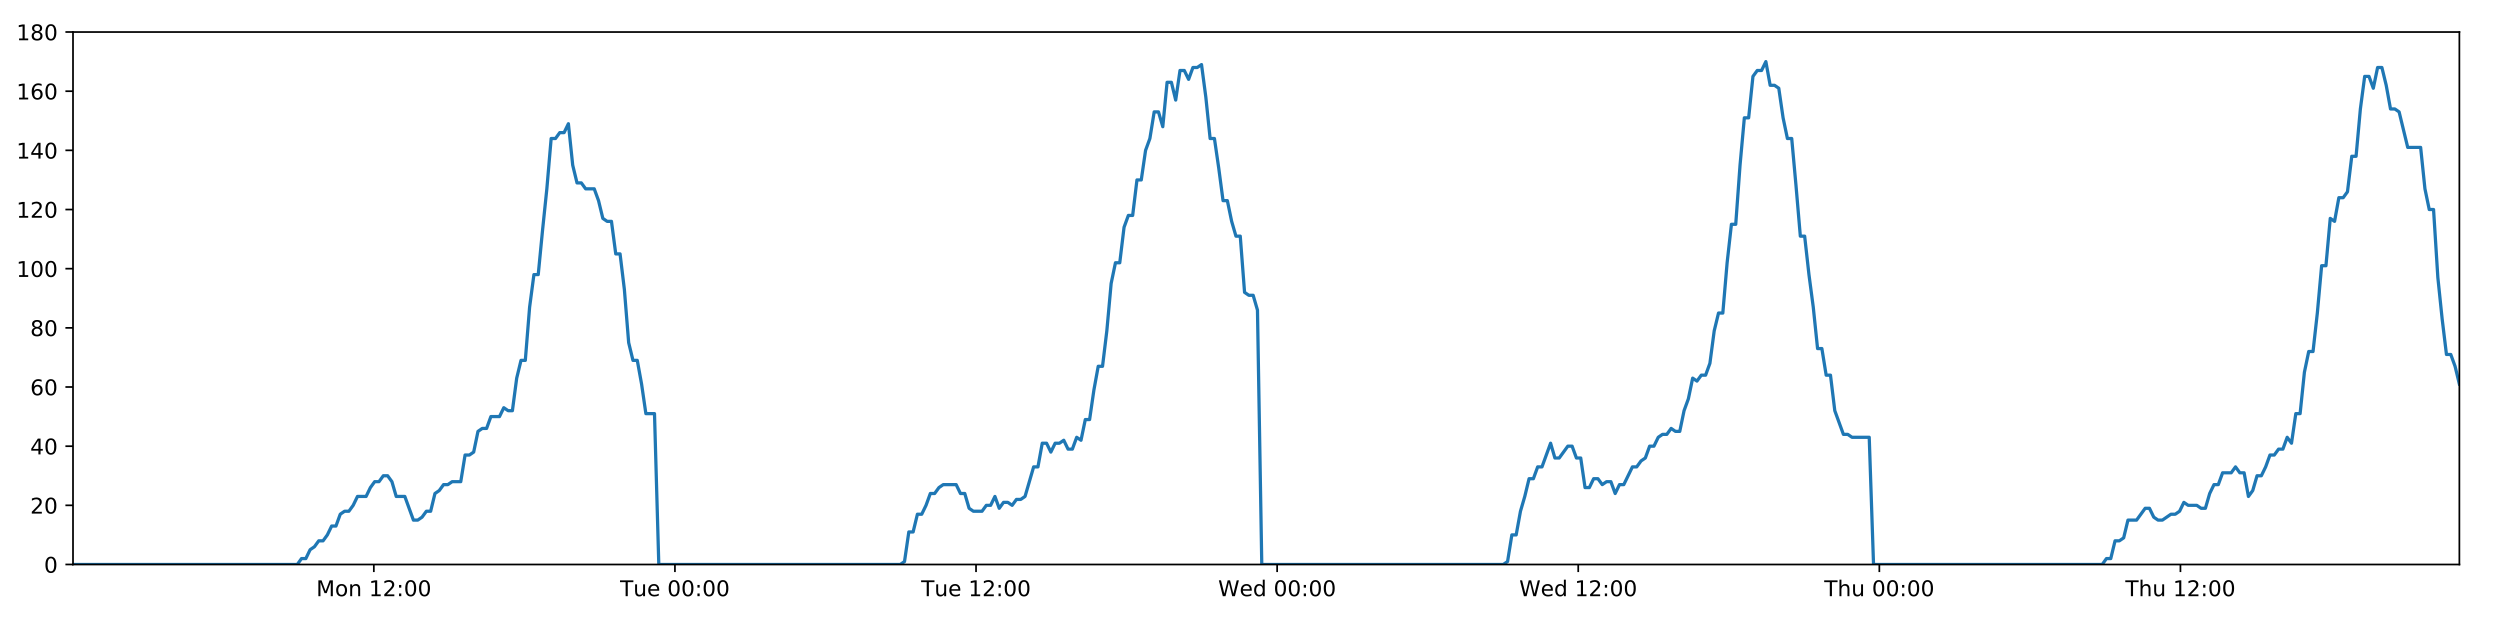
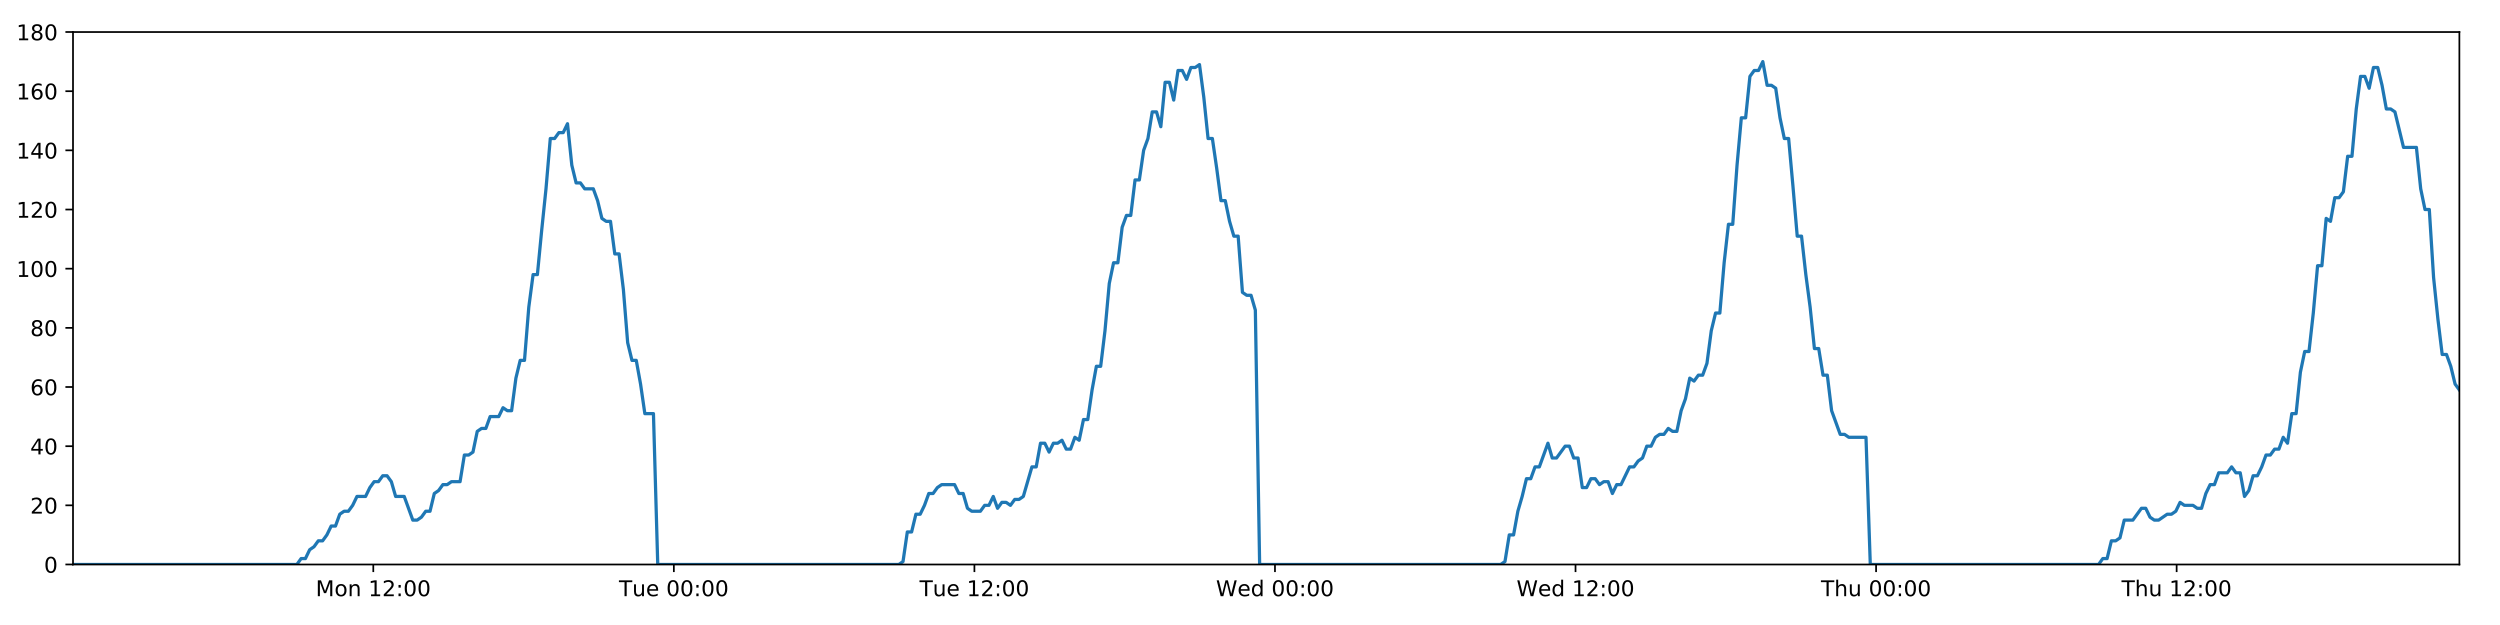
<svg xmlns="http://www.w3.org/2000/svg" xmlns:xlink="http://www.w3.org/1999/xlink" height="288pt" version="1.1" viewBox="0 0 1152 288" width="1152pt">
  <defs>
    <style type="text/css">
*{stroke-linecap:butt;stroke-linejoin:round;}
  </style>
  </defs>
  <g id="figure_1">
    <g id="patch_1">
      <path d="M 0 288  L 1152 288  L 1152 0  L 0 0  z " style="fill:#ffffff;" />
    </g>
    <g id="axes_1">
      <g id="patch_2">
        <path d="M 33.64 260.12  L 1133.28 260.12  L 1133.28 14.76  L 33.64 14.76  z " style="fill:#ffffff;" />
      </g>
      <g id="matplotlib.axis_1">
        <g id="xtick_1">
          <g id="line2d_1">
            <defs>
-               <path d="M 0 0  L 0 3.5  " id="mb072efef21" style="stroke:#000000;stroke-width:0.8;" />
-             </defs>
-             <g>
-               <use style="stroke:#000000;stroke-width:0.8;" x="172.263" xlink:href="#mb072efef21" y="260.12" />
+               <path d="M 0 0  L 0 3.5  " id="mf110d31fa6" style="stroke:#000000;stroke-width:0.8;" />
+             </defs>
+             <g>
+               <use style="stroke:#000000;stroke-width:0.8;" x="172.013" xlink:href="#mf110d31fa6" y="260.12" />
            </g>
          </g>
          <g id="text_1">
            <defs>
              <path d="M 9.812 72.906  L 24.516 72.906  L 43.109 23.297  L 61.812 72.906  L 76.516 72.906  L 76.516 0  L 66.891 0  L 66.891 64.016  L 48.094 14.016  L 38.188 14.016  L 19.391 64.016  L 19.391 0  L 9.812 0  z " id="DejaVuSans-77" />
              <path d="M 30.609 48.391  Q 23.391 48.391 19.188 42.75  Q 14.984 37.109 14.984 27.297  Q 14.984 17.484 19.156 11.844  Q 23.344 6.203 30.609 6.203  Q 37.797 6.203 41.984 11.859  Q 46.188 17.531 46.188 27.297  Q 46.188 37.016 41.984 42.703  Q 37.797 48.391 30.609 48.391  z M 30.609 56  Q 42.328 56 49.016 48.375  Q 55.719 40.766 55.719 27.297  Q 55.719 13.875 49.016 6.219  Q 42.328 -1.422 30.609 -1.422  Q 18.844 -1.422 12.172 6.219  Q 5.516 13.875 5.516 27.297  Q 5.516 40.766 12.172 48.375  Q 18.844 56 30.609 56  z " id="DejaVuSans-111" />
              <path d="M 54.891 33.016  L 54.891 0  L 45.906 0  L 45.906 32.719  Q 45.906 40.484 42.875 44.328  Q 39.844 48.188 33.797 48.188  Q 26.516 48.188 22.312 43.547  Q 18.109 38.922 18.109 30.906  L 18.109 0  L 9.078 0  L 9.078 54.688  L 18.109 54.688  L 18.109 46.188  Q 21.344 51.125 25.703 53.562  Q 30.078 56 35.797 56  Q 45.219 56 50.047 50.172  Q 54.891 44.344 54.891 33.016  z " id="DejaVuSans-110" />
              <path id="DejaVuSans-32" />
              <path d="M 12.406 8.297  L 28.516 8.297  L 28.516 63.922  L 10.984 60.406  L 10.984 69.391  L 28.422 72.906  L 38.281 72.906  L 38.281 8.297  L 54.391 8.297  L 54.391 0  L 12.406 0  z " id="DejaVuSans-49" />
              <path d="M 19.188 8.297  L 53.609 8.297  L 53.609 0  L 7.328 0  L 7.328 8.297  Q 12.938 14.109 22.625 23.891  Q 32.328 33.688 34.812 36.531  Q 39.547 41.844 41.422 45.531  Q 43.312 49.219 43.312 52.781  Q 43.312 58.594 39.234 62.25  Q 35.156 65.922 28.609 65.922  Q 23.969 65.922 18.812 64.312  Q 13.672 62.703 7.812 59.422  L 7.812 69.391  Q 13.766 71.781 18.938 73  Q 24.125 74.219 28.422 74.219  Q 39.75 74.219 46.484 68.547  Q 53.219 62.891 53.219 53.422  Q 53.219 48.922 51.531 44.891  Q 49.859 40.875 45.406 35.406  Q 44.188 33.984 37.641 27.219  Q 31.109 20.453 19.188 8.297  z " id="DejaVuSans-50" />
              <path d="M 11.719 12.406  L 22.016 12.406  L 22.016 0  L 11.719 0  z M 11.719 51.703  L 22.016 51.703  L 22.016 39.312  L 11.719 39.312  z " id="DejaVuSans-58" />
              <path d="M 31.781 66.406  Q 24.172 66.406 20.328 58.906  Q 16.5 51.422 16.5 36.375  Q 16.5 21.391 20.328 13.891  Q 24.172 6.391 31.781 6.391  Q 39.453 6.391 43.281 13.891  Q 47.125 21.391 47.125 36.375  Q 47.125 51.422 43.281 58.906  Q 39.453 66.406 31.781 66.406  z M 31.781 74.219  Q 44.047 74.219 50.516 64.516  Q 56.984 54.828 56.984 36.375  Q 56.984 17.969 50.516 8.266  Q 44.047 -1.422 31.781 -1.422  Q 19.531 -1.422 13.062 8.266  Q 6.594 17.969 6.594 36.375  Q 6.594 54.828 13.062 64.516  Q 19.531 74.219 31.781 74.219  z " id="DejaVuSans-48" />
            </defs>
-             <g transform="translate(145.7223 274.7184)scale(0.1 -0.1)">
+             <g transform="translate(145.4727 274.7184)scale(0.1 -0.1)">
              <use xlink:href="#DejaVuSans-77" />
              <use x="86.279" xlink:href="#DejaVuSans-111" />
              <use x="147.461" xlink:href="#DejaVuSans-110" />
              <use x="210.84" xlink:href="#DejaVuSans-32" />
              <use x="242.627" xlink:href="#DejaVuSans-49" />
              <use x="306.25" xlink:href="#DejaVuSans-50" />
              <use x="369.873" xlink:href="#DejaVuSans-58" />
              <use x="403.564" xlink:href="#DejaVuSans-48" />
              <use x="467.188" xlink:href="#DejaVuSans-48" />
            </g>
          </g>
        </g>
        <g id="xtick_2">
          <g id="line2d_2">
            <g>
-               <use style="stroke:#000000;stroke-width:0.8;" x="311.01" xlink:href="#mb072efef21" y="260.12" />
+               <use style="stroke:#000000;stroke-width:0.8;" x="310.511" xlink:href="#mf110d31fa6" y="260.12" />
            </g>
          </g>
          <g id="text_2">
            <defs>
              <path d="M -0.297 72.906  L 61.375 72.906  L 61.375 64.594  L 35.5 64.594  L 35.5 0  L 25.594 0  L 25.594 64.594  L -0.297 64.594  z " id="DejaVuSans-84" />
              <path d="M 8.5 21.578  L 8.5 54.688  L 17.484 54.688  L 17.484 21.922  Q 17.484 14.156 20.5 10.266  Q 23.531 6.391 29.594 6.391  Q 36.859 6.391 41.078 11.031  Q 45.312 15.672 45.312 23.688  L 45.312 54.688  L 54.297 54.688  L 54.297 0  L 45.312 0  L 45.312 8.406  Q 42.047 3.422 37.719 1  Q 33.406 -1.422 27.688 -1.422  Q 18.266 -1.422 13.375 4.438  Q 8.5 10.297 8.5 21.578  z M 31.109 56  z " id="DejaVuSans-117" />
              <path d="M 56.203 29.594  L 56.203 25.203  L 14.891 25.203  Q 15.484 15.922 20.484 11.062  Q 25.484 6.203 34.422 6.203  Q 39.594 6.203 44.453 7.469  Q 49.312 8.734 54.109 11.281  L 54.109 2.781  Q 49.266 0.734 44.188 -0.344  Q 39.109 -1.422 33.891 -1.422  Q 20.797 -1.422 13.156 6.188  Q 5.516 13.812 5.516 26.812  Q 5.516 40.234 12.766 48.109  Q 20.016 56 32.328 56  Q 43.359 56 49.781 48.891  Q 56.203 41.797 56.203 29.594  z M 47.219 32.234  Q 47.125 39.594 43.094 43.984  Q 39.062 48.391 32.422 48.391  Q 24.906 48.391 20.391 44.141  Q 15.875 39.891 15.188 32.172  z " id="DejaVuSans-101" />
            </defs>
-             <g transform="translate(285.7241 274.7184)scale(0.1 -0.1)">
+             <g transform="translate(285.2247 274.7184)scale(0.1 -0.1)">
              <use xlink:href="#DejaVuSans-84" />
              <use x="60.85" xlink:href="#DejaVuSans-117" />
              <use x="124.229" xlink:href="#DejaVuSans-101" />
              <use x="185.752" xlink:href="#DejaVuSans-32" />
              <use x="217.539" xlink:href="#DejaVuSans-48" />
              <use x="281.162" xlink:href="#DejaVuSans-48" />
              <use x="344.785" xlink:href="#DejaVuSans-58" />
              <use x="378.477" xlink:href="#DejaVuSans-48" />
              <use x="442.1" xlink:href="#DejaVuSans-48" />
            </g>
          </g>
        </g>
        <g id="xtick_3">
          <g id="line2d_3">
            <g>
-               <use style="stroke:#000000;stroke-width:0.8;" x="449.757" xlink:href="#mb072efef21" y="260.12" />
+               <use style="stroke:#000000;stroke-width:0.8;" x="449.008" xlink:href="#mf110d31fa6" y="260.12" />
            </g>
          </g>
          <g id="text_3">
-             <g transform="translate(424.4713 274.7184)scale(0.1 -0.1)">
+             <g transform="translate(423.722 274.7184)scale(0.1 -0.1)">
              <use xlink:href="#DejaVuSans-84" />
              <use x="60.85" xlink:href="#DejaVuSans-117" />
              <use x="124.229" xlink:href="#DejaVuSans-101" />
              <use x="185.752" xlink:href="#DejaVuSans-32" />
              <use x="217.539" xlink:href="#DejaVuSans-49" />
              <use x="281.162" xlink:href="#DejaVuSans-50" />
              <use x="344.785" xlink:href="#DejaVuSans-58" />
              <use x="378.477" xlink:href="#DejaVuSans-48" />
              <use x="442.1" xlink:href="#DejaVuSans-48" />
            </g>
          </g>
        </g>
        <g id="xtick_4">
          <g id="line2d_4">
            <g>
-               <use style="stroke:#000000;stroke-width:0.8;" x="588.504" xlink:href="#mb072efef21" y="260.12" />
+               <use style="stroke:#000000;stroke-width:0.8;" x="587.505" xlink:href="#mf110d31fa6" y="260.12" />
            </g>
          </g>
          <g id="text_4">
            <defs>
              <path d="M 3.328 72.906  L 13.281 72.906  L 28.609 11.281  L 43.891 72.906  L 54.984 72.906  L 70.312 11.281  L 85.594 72.906  L 95.609 72.906  L 77.297 0  L 64.891 0  L 49.516 63.281  L 33.984 0  L 21.578 0  z " id="DejaVuSans-87" />
              <path d="M 45.406 46.391  L 45.406 75.984  L 54.391 75.984  L 54.391 0  L 45.406 0  L 45.406 8.203  Q 42.578 3.328 38.25 0.953  Q 33.938 -1.422 27.875 -1.422  Q 17.969 -1.422 11.734 6.484  Q 5.516 14.406 5.516 27.297  Q 5.516 40.188 11.734 48.094  Q 17.969 56 27.875 56  Q 33.938 56 38.25 53.625  Q 42.578 51.266 45.406 46.391  z M 14.797 27.297  Q 14.797 17.391 18.875 11.75  Q 22.953 6.109 30.078 6.109  Q 37.203 6.109 41.297 11.75  Q 45.406 17.391 45.406 27.297  Q 45.406 37.203 41.297 42.844  Q 37.203 48.484 30.078 48.484  Q 22.953 48.484 18.875 42.844  Q 14.797 37.203 14.797 27.297  z " id="DejaVuSans-100" />
            </defs>
-             <g transform="translate(561.3153 274.7184)scale(0.1 -0.1)">
+             <g transform="translate(560.3161 274.7184)scale(0.1 -0.1)">
              <use xlink:href="#DejaVuSans-87" />
              <use x="98.799" xlink:href="#DejaVuSans-101" />
              <use x="160.322" xlink:href="#DejaVuSans-100" />
              <use x="223.799" xlink:href="#DejaVuSans-32" />
              <use x="255.586" xlink:href="#DejaVuSans-48" />
              <use x="319.209" xlink:href="#DejaVuSans-48" />
              <use x="382.832" xlink:href="#DejaVuSans-58" />
              <use x="416.523" xlink:href="#DejaVuSans-48" />
              <use x="480.146" xlink:href="#DejaVuSans-48" />
            </g>
          </g>
        </g>
        <g id="xtick_5">
          <g id="line2d_5">
            <g>
-               <use style="stroke:#000000;stroke-width:0.8;" x="727.251" xlink:href="#mb072efef21" y="260.12" />
+               <use style="stroke:#000000;stroke-width:0.8;" x="726.002" xlink:href="#mf110d31fa6" y="260.12" />
            </g>
          </g>
          <g id="text_5">
-             <g transform="translate(700.0624 274.7184)scale(0.1 -0.1)">
+             <g transform="translate(698.8134 274.7184)scale(0.1 -0.1)">
              <use xlink:href="#DejaVuSans-87" />
              <use x="98.799" xlink:href="#DejaVuSans-101" />
              <use x="160.322" xlink:href="#DejaVuSans-100" />
              <use x="223.799" xlink:href="#DejaVuSans-32" />
              <use x="255.586" xlink:href="#DejaVuSans-49" />
              <use x="319.209" xlink:href="#DejaVuSans-50" />
              <use x="382.832" xlink:href="#DejaVuSans-58" />
              <use x="416.523" xlink:href="#DejaVuSans-48" />
              <use x="480.146" xlink:href="#DejaVuSans-48" />
            </g>
          </g>
        </g>
        <g id="xtick_6">
          <g id="line2d_6">
            <g>
-               <use style="stroke:#000000;stroke-width:0.8;" x="865.999" xlink:href="#mb072efef21" y="260.12" />
+               <use style="stroke:#000000;stroke-width:0.8;" x="864.5" xlink:href="#mf110d31fa6" y="260.12" />
            </g>
          </g>
          <g id="text_6">
            <defs>
              <path d="M 54.891 33.016  L 54.891 0  L 45.906 0  L 45.906 32.719  Q 45.906 40.484 42.875 44.328  Q 39.844 48.188 33.797 48.188  Q 26.516 48.188 22.312 43.547  Q 18.109 38.922 18.109 30.906  L 18.109 0  L 9.078 0  L 9.078 75.984  L 18.109 75.984  L 18.109 46.188  Q 21.344 51.125 25.703 53.562  Q 30.078 56 35.797 56  Q 45.219 56 50.047 50.172  Q 54.891 44.344 54.891 33.016  z " id="DejaVuSans-104" />
            </defs>
-             <g transform="translate(840.6088 274.7184)scale(0.1 -0.1)">
+             <g transform="translate(839.1099 274.7184)scale(0.1 -0.1)">
              <use xlink:href="#DejaVuSans-84" />
              <use x="61.084" xlink:href="#DejaVuSans-104" />
              <use x="124.463" xlink:href="#DejaVuSans-117" />
              <use x="187.842" xlink:href="#DejaVuSans-32" />
              <use x="219.629" xlink:href="#DejaVuSans-48" />
              <use x="283.252" xlink:href="#DejaVuSans-48" />
              <use x="346.875" xlink:href="#DejaVuSans-58" />
              <use x="380.566" xlink:href="#DejaVuSans-48" />
              <use x="444.189" xlink:href="#DejaVuSans-48" />
            </g>
          </g>
        </g>
        <g id="xtick_7">
          <g id="line2d_7">
            <g>
-               <use style="stroke:#000000;stroke-width:0.8;" x="1004.746" xlink:href="#mb072efef21" y="260.12" />
+               <use style="stroke:#000000;stroke-width:0.8;" x="1002.997" xlink:href="#mf110d31fa6" y="260.12" />
            </g>
          </g>
          <g id="text_7">
-             <g transform="translate(979.3559 274.7184)scale(0.1 -0.1)">
+             <g transform="translate(977.6072 274.7184)scale(0.1 -0.1)">
              <use xlink:href="#DejaVuSans-84" />
              <use x="61.084" xlink:href="#DejaVuSans-104" />
              <use x="124.463" xlink:href="#DejaVuSans-117" />
              <use x="187.842" xlink:href="#DejaVuSans-32" />
              <use x="219.629" xlink:href="#DejaVuSans-49" />
              <use x="283.252" xlink:href="#DejaVuSans-50" />
              <use x="346.875" xlink:href="#DejaVuSans-58" />
              <use x="380.566" xlink:href="#DejaVuSans-48" />
              <use x="444.189" xlink:href="#DejaVuSans-48" />
            </g>
          </g>
        </g>
      </g>
      <g id="matplotlib.axis_2">
        <g id="ytick_1">
          <g id="line2d_8">
            <defs>
-               <path d="M 0 0  L -3.5 0  " id="md663f792bf" style="stroke:#000000;stroke-width:0.8;" />
-             </defs>
-             <g>
-               <use style="stroke:#000000;stroke-width:0.8;" x="33.64" xlink:href="#md663f792bf" y="260.12" />
+               <path d="M 0 0  L -3.5 0  " id="m9a829bda78" style="stroke:#000000;stroke-width:0.8;" />
+             </defs>
+             <g>
+               <use style="stroke:#000000;stroke-width:0.8;" x="33.64" xlink:href="#m9a829bda78" y="260.12" />
            </g>
          </g>
          <g id="text_8">
            <g transform="translate(20.2775 263.9192)scale(0.1 -0.1)">
              <use xlink:href="#DejaVuSans-48" />
            </g>
          </g>
        </g>
        <g id="ytick_2">
          <g id="line2d_9">
            <g>
-               <use style="stroke:#000000;stroke-width:0.8;" x="33.64" xlink:href="#md663f792bf" y="232.858" />
+               <use style="stroke:#000000;stroke-width:0.8;" x="33.64" xlink:href="#m9a829bda78" y="232.858" />
            </g>
          </g>
          <g id="text_9">
            <g transform="translate(13.915 236.657)scale(0.1 -0.1)">
              <use xlink:href="#DejaVuSans-50" />
              <use x="63.623" xlink:href="#DejaVuSans-48" />
            </g>
          </g>
        </g>
        <g id="ytick_3">
          <g id="line2d_10">
            <g>
-               <use style="stroke:#000000;stroke-width:0.8;" x="33.64" xlink:href="#md663f792bf" y="205.596" />
+               <use style="stroke:#000000;stroke-width:0.8;" x="33.64" xlink:href="#m9a829bda78" y="205.596" />
            </g>
          </g>
          <g id="text_10">
            <defs>
              <path d="M 37.797 64.312  L 12.891 25.391  L 37.797 25.391  z M 35.203 72.906  L 47.609 72.906  L 47.609 25.391  L 58.016 25.391  L 58.016 17.188  L 47.609 17.188  L 47.609 0  L 37.797 0  L 37.797 17.188  L 4.891 17.188  L 4.891 26.703  z " id="DejaVuSans-52" />
            </defs>
            <g transform="translate(13.915 209.3948)scale(0.1 -0.1)">
              <use xlink:href="#DejaVuSans-52" />
              <use x="63.623" xlink:href="#DejaVuSans-48" />
            </g>
          </g>
        </g>
        <g id="ytick_4">
          <g id="line2d_11">
            <g>
-               <use style="stroke:#000000;stroke-width:0.8;" x="33.64" xlink:href="#md663f792bf" y="178.333" />
+               <use style="stroke:#000000;stroke-width:0.8;" x="33.64" xlink:href="#m9a829bda78" y="178.333" />
            </g>
          </g>
          <g id="text_11">
            <defs>
              <path d="M 33.016 40.375  Q 26.375 40.375 22.484 35.828  Q 18.609 31.297 18.609 23.391  Q 18.609 15.531 22.484 10.953  Q 26.375 6.391 33.016 6.391  Q 39.656 6.391 43.531 10.953  Q 47.406 15.531 47.406 23.391  Q 47.406 31.297 43.531 35.828  Q 39.656 40.375 33.016 40.375  z M 52.594 71.297  L 52.594 62.312  Q 48.875 64.062 45.094 64.984  Q 41.312 65.922 37.594 65.922  Q 27.828 65.922 22.672 59.328  Q 17.531 52.734 16.797 39.406  Q 19.672 43.656 24.016 45.922  Q 28.375 48.188 33.594 48.188  Q 44.578 48.188 50.953 41.516  Q 57.328 34.859 57.328 23.391  Q 57.328 12.156 50.688 5.359  Q 44.047 -1.422 33.016 -1.422  Q 20.359 -1.422 13.672 8.266  Q 6.984 17.969 6.984 36.375  Q 6.984 53.656 15.188 63.938  Q 23.391 74.219 37.203 74.219  Q 40.922 74.219 44.703 73.484  Q 48.484 72.75 52.594 71.297  z " id="DejaVuSans-54" />
            </defs>
            <g transform="translate(13.915 182.1326)scale(0.1 -0.1)">
              <use xlink:href="#DejaVuSans-54" />
              <use x="63.623" xlink:href="#DejaVuSans-48" />
            </g>
          </g>
        </g>
        <g id="ytick_5">
          <g id="line2d_12">
            <g>
-               <use style="stroke:#000000;stroke-width:0.8;" x="33.64" xlink:href="#md663f792bf" y="151.071" />
+               <use style="stroke:#000000;stroke-width:0.8;" x="33.64" xlink:href="#m9a829bda78" y="151.071" />
            </g>
          </g>
          <g id="text_12">
            <defs>
              <path d="M 31.781 34.625  Q 24.75 34.625 20.719 30.859  Q 16.703 27.094 16.703 20.516  Q 16.703 13.922 20.719 10.156  Q 24.75 6.391 31.781 6.391  Q 38.812 6.391 42.859 10.172  Q 46.922 13.969 46.922 20.516  Q 46.922 27.094 42.891 30.859  Q 38.875 34.625 31.781 34.625  z M 21.922 38.812  Q 15.578 40.375 12.031 44.719  Q 8.5 49.078 8.5 55.328  Q 8.5 64.062 14.719 69.141  Q 20.953 74.219 31.781 74.219  Q 42.672 74.219 48.875 69.141  Q 55.078 64.062 55.078 55.328  Q 55.078 49.078 51.531 44.719  Q 48 40.375 41.703 38.812  Q 48.828 37.156 52.797 32.312  Q 56.781 27.484 56.781 20.516  Q 56.781 9.906 50.312 4.234  Q 43.844 -1.422 31.781 -1.422  Q 19.734 -1.422 13.25 4.234  Q 6.781 9.906 6.781 20.516  Q 6.781 27.484 10.781 32.312  Q 14.797 37.156 21.922 38.812  z M 18.312 54.391  Q 18.312 48.734 21.844 45.562  Q 25.391 42.391 31.781 42.391  Q 38.141 42.391 41.719 45.562  Q 45.312 48.734 45.312 54.391  Q 45.312 60.062 41.719 63.234  Q 38.141 66.406 31.781 66.406  Q 25.391 66.406 21.844 63.234  Q 18.312 60.062 18.312 54.391  z " id="DejaVuSans-56" />
            </defs>
            <g transform="translate(13.915 154.8703)scale(0.1 -0.1)">
              <use xlink:href="#DejaVuSans-56" />
              <use x="63.623" xlink:href="#DejaVuSans-48" />
            </g>
          </g>
        </g>
        <g id="ytick_6">
          <g id="line2d_13">
            <g>
-               <use style="stroke:#000000;stroke-width:0.8;" x="33.64" xlink:href="#md663f792bf" y="123.809" />
+               <use style="stroke:#000000;stroke-width:0.8;" x="33.64" xlink:href="#m9a829bda78" y="123.809" />
            </g>
          </g>
          <g id="text_13">
            <g transform="translate(7.5525 127.6081)scale(0.1 -0.1)">
              <use xlink:href="#DejaVuSans-49" />
              <use x="63.623" xlink:href="#DejaVuSans-48" />
              <use x="127.246" xlink:href="#DejaVuSans-48" />
            </g>
          </g>
        </g>
        <g id="ytick_7">
          <g id="line2d_14">
            <g>
-               <use style="stroke:#000000;stroke-width:0.8;" x="33.64" xlink:href="#md663f792bf" y="96.547" />
+               <use style="stroke:#000000;stroke-width:0.8;" x="33.64" xlink:href="#m9a829bda78" y="96.547" />
            </g>
          </g>
          <g id="text_14">
            <g transform="translate(7.5525 100.3459)scale(0.1 -0.1)">
              <use xlink:href="#DejaVuSans-49" />
              <use x="63.623" xlink:href="#DejaVuSans-50" />
              <use x="127.246" xlink:href="#DejaVuSans-48" />
            </g>
          </g>
        </g>
        <g id="ytick_8">
          <g id="line2d_15">
            <g>
-               <use style="stroke:#000000;stroke-width:0.8;" x="33.64" xlink:href="#md663f792bf" y="69.284" />
+               <use style="stroke:#000000;stroke-width:0.8;" x="33.64" xlink:href="#m9a829bda78" y="69.284" />
            </g>
          </g>
          <g id="text_15">
            <g transform="translate(7.5525 73.08366)scale(0.1 -0.1)">
              <use xlink:href="#DejaVuSans-49" />
              <use x="63.623" xlink:href="#DejaVuSans-52" />
              <use x="127.246" xlink:href="#DejaVuSans-48" />
            </g>
          </g>
        </g>
        <g id="ytick_9">
          <g id="line2d_16">
            <g>
-               <use style="stroke:#000000;stroke-width:0.8;" x="33.64" xlink:href="#md663f792bf" y="42.022" />
+               <use style="stroke:#000000;stroke-width:0.8;" x="33.64" xlink:href="#m9a829bda78" y="42.022" />
            </g>
          </g>
          <g id="text_16">
            <g transform="translate(7.5525 45.82144)scale(0.1 -0.1)">
              <use xlink:href="#DejaVuSans-49" />
              <use x="63.623" xlink:href="#DejaVuSans-54" />
              <use x="127.246" xlink:href="#DejaVuSans-48" />
            </g>
          </g>
        </g>
        <g id="ytick_10">
          <g id="line2d_17">
            <g>
-               <use style="stroke:#000000;stroke-width:0.8;" x="33.64" xlink:href="#md663f792bf" y="14.76" />
+               <use style="stroke:#000000;stroke-width:0.8;" x="33.64" xlink:href="#m9a829bda78" y="14.76" />
            </g>
          </g>
          <g id="text_17">
            <g transform="translate(7.5525 18.55922)scale(0.1 -0.1)">
              <use xlink:href="#DejaVuSans-49" />
              <use x="63.623" xlink:href="#DejaVuSans-56" />
              <use x="127.246" xlink:href="#DejaVuSans-48" />
            </g>
          </g>
        </g>
      </g>
      <g id="line2d_18">
-         <path clip-path="url(#p90af73c842)" d="M 33.64 260.12  L 136.985 260.12  L 138.934 257.394  L 140.922 257.394  L 142.904 253.304  L 144.885 251.941  L 146.871 249.215  L 148.854 249.215  L 150.84 246.489  L 152.823 242.4  L 154.806 242.4  L 156.789 236.947  L 158.774 235.584  L 160.759 235.584  L 162.745 232.858  L 164.726 228.768  L 168.692 228.768  L 170.674 224.679  L 172.657 221.953  L 174.641 221.953  L 176.628 219.227  L 178.612 219.227  L 180.598 221.953  L 182.579 228.768  L 186.541 228.768  L 190.504 239.673  L 192.492 239.673  L 194.476 238.31  L 196.462 235.584  L 198.444 235.584  L 200.425 227.405  L 202.406 226.042  L 204.388 223.316  L 206.369 223.316  L 208.354 221.953  L 212.318 221.953  L 214.303 209.685  L 216.285 209.685  L 218.268 208.322  L 220.25 198.78  L 222.236 197.417  L 224.218 197.417  L 226.2 191.964  L 230.164 191.964  L 232.15 187.875  L 234.131 189.238  L 236.113 189.238  L 238.095 174.244  L 240.077 166.065  L 242.061 166.065  L 244.046 141.529  L 246.032 126.535  L 248.016 126.535  L 250.003 106.088  L 251.987 87.005  L 253.972 63.832  L 255.958 63.832  L 257.944 61.106  L 259.929 61.106  L 261.915 57.016  L 263.902 76.1  L 265.889 84.279  L 267.876 84.279  L 269.858 87.005  L 273.822 87.005  L 275.805 92.457  L 277.787 100.636  L 279.773 101.999  L 281.758 101.999  L 283.74 116.993  L 285.723 116.993  L 287.706 133.351  L 289.689 157.887  L 291.672 166.065  L 293.656 166.065  L 295.638 176.97  L 297.621 190.601  L 301.59 190.601  L 303.573 260.12  L 414.85 260.12  L 416.799 258.757  L 418.782 245.126  L 420.764 245.126  L 422.745 236.947  L 424.731 236.947  L 426.714 232.858  L 428.695 227.405  L 430.677 227.405  L 432.661 224.679  L 434.645 223.316  L 440.599 223.316  L 442.58 227.405  L 444.567 227.405  L 446.557 234.221  L 448.539 235.584  L 452.509 235.584  L 454.495 232.858  L 456.479 232.858  L 458.46 228.768  L 460.442 234.221  L 462.423 231.495  L 464.41 231.495  L 466.392 232.858  L 468.373 230.132  L 470.355 230.132  L 472.336 228.768  L 476.303 215.137  L 478.286 215.137  L 480.268 204.232  L 482.25 204.232  L 484.233 208.322  L 486.214 204.232  L 488.195 204.232  L 490.176 202.869  L 492.157 206.959  L 494.143 206.959  L 496.14 201.506  L 498.125 202.869  L 500.106 193.328  L 502.089 193.328  L 504.073 179.696  L 506.059 168.792  L 508.043 168.792  L 510.03 152.434  L 512.016 130.624  L 513.997 121.083  L 515.981 121.083  L 517.963 104.725  L 519.946 99.273  L 521.928 99.273  L 523.911 82.916  L 525.896 82.916  L 527.879 69.284  L 529.862 63.832  L 531.846 51.564  L 533.829 51.564  L 535.811 58.38  L 537.794 37.933  L 539.779 37.933  L 541.761 46.112  L 543.744 32.48  L 545.727 32.48  L 547.71 36.57  L 549.691 31.117  L 551.674 31.117  L 553.658 29.754  L 555.643 44.748  L 557.626 63.832  L 559.61 63.832  L 561.592 77.463  L 563.579 92.457  L 565.561 92.457  L 567.543 101.999  L 569.526 108.815  L 571.509 108.815  L 573.493 134.714  L 575.476 136.077  L 577.459 136.077  L 579.442 142.892  L 581.425 260.12  L 692.7 260.12  L 694.683 258.757  L 696.665 246.489  L 698.65 246.489  L 700.631 235.584  L 702.613 228.768  L 704.596 220.59  L 706.578 220.59  L 708.561 215.137  L 710.547 215.137  L 714.514 204.232  L 716.5 211.048  L 718.483 211.048  L 722.45 205.596  L 724.432 205.596  L 726.416 211.048  L 728.399 211.048  L 730.385 224.679  L 732.367 224.679  L 734.35 220.59  L 736.332 220.59  L 738.322 223.316  L 740.304 221.953  L 742.291 221.953  L 744.276 227.405  L 746.259 223.316  L 748.242 223.316  L 752.212 215.137  L 754.197 215.137  L 756.183 212.411  L 758.166 211.048  L 760.15 205.596  L 762.132 205.596  L 764.116 201.506  L 766.099 200.143  L 768.082 200.143  L 770.065 197.417  L 772.048 198.78  L 774.032 198.78  L 776.015 189.238  L 777.998 183.786  L 779.982 174.244  L 781.963 175.607  L 783.953 172.881  L 785.937 172.881  L 787.922 167.428  L 789.91 152.434  L 791.892 144.256  L 793.874 144.256  L 795.857 121.083  L 797.841 103.362  L 799.825 103.362  L 801.812 76.1  L 803.795 54.29  L 805.775 54.29  L 807.757 35.207  L 809.744 32.48  L 811.726 32.48  L 813.708 28.391  L 815.693 39.296  L 817.68 39.296  L 819.661 40.659  L 821.646 54.29  L 823.638 63.832  L 825.622 63.832  L 827.606 85.642  L 829.593 108.815  L 831.581 108.815  L 833.566 126.535  L 835.55 141.529  L 837.534 160.613  L 839.517 160.613  L 841.5 172.881  L 843.483 172.881  L 845.469 189.238  L 849.437 200.143  L 851.421 200.143  L 853.406 201.506  L 861.338 201.506  L 863.323 260.12  L 968.699 260.12  L 970.649 257.394  L 972.631 257.394  L 974.617 249.215  L 976.599 249.215  L 978.58 247.852  L 980.561 239.673  L 984.525 239.673  L 988.493 234.221  L 990.474 234.221  L 992.456 238.31  L 994.438 239.673  L 996.419 239.673  L 1000.383 236.947  L 1002.365 236.947  L 1004.347 235.584  L 1006.329 231.495  L 1008.31 232.858  L 1012.279 232.858  L 1014.26 234.221  L 1016.244 234.221  L 1018.225 227.405  L 1020.208 223.316  L 1022.189 223.316  L 1024.175 217.864  L 1028.139 217.864  L 1030.121 215.137  L 1032.105 217.864  L 1034.091 217.864  L 1036.074 228.768  L 1038.061 226.042  L 1040.046 219.227  L 1042.028 219.227  L 1044.011 215.137  L 1045.997 209.685  L 1047.981 209.685  L 1049.964 206.959  L 1051.953 206.959  L 1053.938 201.506  L 1055.921 204.232  L 1057.906 190.601  L 1059.889 190.601  L 1061.872 171.518  L 1063.856 161.976  L 1065.841 161.976  L 1067.827 144.256  L 1069.811 122.446  L 1071.796 122.446  L 1073.779 100.636  L 1075.762 101.999  L 1077.745 91.094  L 1079.731 91.094  L 1081.713 88.368  L 1083.696 72.011  L 1085.679 72.011  L 1087.662 50.201  L 1089.646 35.207  L 1091.63 35.207  L 1093.613 40.659  L 1095.596 31.117  L 1097.579 31.117  L 1099.563 39.296  L 1101.547 50.201  L 1103.529 50.201  L 1105.512 51.564  L 1109.479 67.921  L 1115.427 67.921  L 1117.411 87.005  L 1119.395 96.547  L 1121.379 96.547  L 1123.362 127.898  L 1125.344 146.982  L 1127.33 163.339  L 1129.313 163.339  L 1131.296 168.792  L 1133.28 176.97  L 1133.28 176.97  " style="fill:none;stroke:#1f77b4;stroke-linecap:square;stroke-width:1.5;" />
+         <path clip-path="url(#pe569a50caa)" d="M 33.64 260.12  L 136.798 260.12  L 138.745 257.394  L 140.729 257.394  L 142.707 253.304  L 144.685 251.941  L 146.667 249.215  L 148.647 249.215  L 150.629 246.489  L 152.609 242.4  L 154.587 242.4  L 156.567 236.947  L 158.549 235.584  L 160.53 235.584  L 162.512 232.858  L 164.49 228.768  L 168.449 228.768  L 170.427 224.679  L 172.407 221.953  L 174.387 221.953  L 176.371 219.227  L 178.351 219.227  L 180.333 221.953  L 182.311 228.768  L 186.266 228.768  L 190.221 239.673  L 192.206 239.673  L 194.187 238.31  L 196.169 235.584  L 198.147 235.584  L 200.124 227.405  L 202.102 226.042  L 204.08 223.316  L 206.058 223.316  L 208.04 221.953  L 211.997 221.953  L 213.978 209.685  L 215.956 209.685  L 217.935 208.322  L 219.914 198.78  L 221.897 197.417  L 223.875 197.417  L 225.853 191.964  L 229.81 191.964  L 231.793 187.875  L 233.77 189.238  L 235.749 189.238  L 237.727 174.244  L 239.705 166.065  L 241.685 166.065  L 243.667 141.529  L 245.65 126.535  L 247.63 126.535  L 249.614 106.088  L 251.593 87.005  L 253.575 63.832  L 255.558 63.832  L 257.54 61.106  L 259.522 61.106  L 261.504 57.016  L 263.488 76.1  L 265.471 84.279  L 267.454 84.279  L 269.433 87.005  L 273.39 87.005  L 275.369 92.457  L 277.348 100.636  L 279.329 101.999  L 281.311 101.999  L 283.29 116.993  L 285.269 116.993  L 287.249 133.351  L 289.228 157.887  L 291.207 166.065  L 293.188 166.065  L 295.166 176.97  L 297.145 190.601  L 301.108 190.601  L 303.087 260.12  L 414.163 260.12  L 416.109 258.757  L 418.089 245.126  L 420.067 245.126  L 422.044 236.947  L 424.027 236.947  L 426.006 232.858  L 427.984 227.405  L 429.962 227.405  L 431.942 224.679  L 433.923 223.316  L 439.866 223.316  L 441.844 227.405  L 443.827 227.405  L 445.813 234.221  L 447.792 235.584  L 451.755 235.584  L 453.737 232.858  L 455.717 232.858  L 457.695 228.768  L 459.673 234.221  L 461.65 231.495  L 463.635 231.495  L 465.612 232.858  L 467.59 230.132  L 469.568 230.132  L 471.546 228.768  L 475.506 215.137  L 477.485 215.137  L 479.464 204.232  L 481.442 204.232  L 483.421 208.322  L 485.399 204.232  L 487.377 204.232  L 489.354 202.869  L 491.332 206.959  L 493.313 206.959  L 495.307 201.506  L 497.288 202.869  L 499.266 193.328  L 501.245 193.328  L 503.226 179.696  L 505.208 168.792  L 507.188 168.792  L 509.172 152.434  L 511.155 130.624  L 513.132 121.083  L 515.112 121.083  L 517.091 104.725  L 519.07 99.273  L 521.049 99.273  L 523.029 82.916  L 525.01 82.916  L 526.989 69.284  L 528.969 63.832  L 530.948 51.564  L 532.928 51.564  L 534.906 58.38  L 536.886 37.933  L 538.868 37.933  L 540.846 46.112  L 542.825 32.48  L 544.805 32.48  L 546.784 36.57  L 548.762 31.117  L 550.741 31.117  L 552.721 29.754  L 554.703 44.748  L 556.683 63.832  L 558.663 63.832  L 560.642 77.463  L 562.625 92.457  L 564.603 92.457  L 566.582 101.999  L 568.561 108.815  L 570.54 108.815  L 572.521 134.714  L 574.501 136.077  L 576.48 136.077  L 578.46 142.892  L 580.439 260.12  L 691.514 260.12  L 693.492 258.757  L 695.471 246.489  L 697.453 246.489  L 699.43 235.584  L 701.409 228.768  L 703.388 220.59  L 705.366 220.59  L 707.346 215.137  L 709.328 215.137  L 713.288 204.232  L 715.27 211.048  L 717.25 211.048  L 721.21 205.596  L 723.189 205.596  L 725.168 211.048  L 727.148 211.048  L 729.13 224.679  L 731.109 224.679  L 733.088 220.59  L 735.067 220.59  L 737.053 223.316  L 739.032 221.953  L 741.015 221.953  L 742.996 227.405  L 744.975 223.316  L 746.955 223.316  L 750.918 215.137  L 752.9 215.137  L 754.882 212.411  L 756.862 211.048  L 758.841 205.596  L 760.82 205.596  L 762.801 201.506  L 764.78 200.143  L 766.759 200.143  L 768.739 197.417  L 770.719 198.78  L 772.699 198.78  L 774.678 189.238  L 776.657 183.786  L 778.638 174.244  L 780.615 175.607  L 782.602 172.881  L 784.582 172.881  L 786.563 167.428  L 788.549 152.434  L 790.527 144.256  L 792.505 144.256  L 794.484 121.083  L 796.465 103.362  L 798.445 103.362  L 800.429 76.1  L 802.408 54.29  L 804.385 54.29  L 806.363 35.207  L 808.347 32.48  L 810.325 32.48  L 812.303 28.391  L 814.285 39.296  L 816.268 39.296  L 818.245 40.659  L 820.227 54.29  L 822.216 63.832  L 824.196 63.832  L 826.176 85.642  L 828.16 108.815  L 830.144 108.815  L 832.126 126.535  L 834.106 141.529  L 836.086 160.613  L 838.066 160.613  L 840.045 172.881  L 842.025 172.881  L 844.007 189.238  L 847.968 200.143  L 849.949 200.143  L 851.93 201.506  L 859.848 201.506  L 861.828 260.12  L 967.015 260.12  L 968.962 257.394  L 970.941 257.394  L 972.923 249.215  L 974.901 249.215  L 976.878 247.852  L 978.855 239.673  L 982.812 239.673  L 986.773 234.221  L 988.751 234.221  L 990.729 238.31  L 992.708 239.673  L 994.685 239.673  L 998.642 236.947  L 1000.62 236.947  L 1002.599 235.584  L 1004.578 231.495  L 1006.555 232.858  L 1010.517 232.858  L 1012.495 234.221  L 1014.475 234.221  L 1016.452 227.405  L 1018.431 223.316  L 1020.409 223.316  L 1022.391 217.864  L 1026.349 217.864  L 1028.327 215.137  L 1030.307 217.864  L 1032.29 217.864  L 1034.269 228.768  L 1036.252 226.042  L 1038.234 219.227  L 1040.212 219.227  L 1042.192 215.137  L 1044.174 209.685  L 1046.155 209.685  L 1048.133 206.959  L 1050.119 206.959  L 1052.101 201.506  L 1054.08 204.232  L 1056.062 190.601  L 1058.041 190.601  L 1060.021 171.518  L 1062.001 161.976  L 1063.983 161.976  L 1065.964 144.256  L 1067.945 122.446  L 1069.927 122.446  L 1071.906 100.636  L 1073.886 101.999  L 1075.865 91.094  L 1077.847 91.094  L 1079.826 88.368  L 1081.805 72.011  L 1083.785 72.011  L 1085.764 50.201  L 1087.745 35.207  L 1089.724 35.207  L 1091.704 40.659  L 1093.683 31.117  L 1095.663 31.117  L 1097.643 39.296  L 1099.624 50.201  L 1101.603 50.201  L 1103.582 51.564  L 1107.541 67.921  L 1113.479 67.921  L 1115.459 87.005  L 1117.44 96.547  L 1119.42 96.547  L 1121.399 127.898  L 1123.378 146.982  L 1125.361 163.339  L 1127.34 163.339  L 1129.319 168.792  L 1131.3 176.97  L 1133.28 179.696  L 1133.28 179.696  " style="fill:none;stroke:#1f77b4;stroke-linecap:square;stroke-width:1.5;" />
      </g>
      <g id="patch_3">
        <path d="M 33.64 260.12  L 33.64 14.76  " style="fill:none;stroke:#000000;stroke-linecap:square;stroke-linejoin:miter;stroke-width:0.8;" />
      </g>
      <g id="patch_4">
        <path d="M 1133.28 260.12  L 1133.28 14.76  " style="fill:none;stroke:#000000;stroke-linecap:square;stroke-linejoin:miter;stroke-width:0.8;" />
      </g>
      <g id="patch_5">
        <path d="M 33.64 260.12  L 1133.28 260.12  " style="fill:none;stroke:#000000;stroke-linecap:square;stroke-linejoin:miter;stroke-width:0.8;" />
      </g>
      <g id="patch_6">
        <path d="M 33.64 14.76  L 1133.28 14.76  " style="fill:none;stroke:#000000;stroke-linecap:square;stroke-linejoin:miter;stroke-width:0.8;" />
      </g>
    </g>
  </g>
  <defs>
-     <clipPath id="p90af73c842">
+     <clipPath id="pe569a50caa">
      <rect height="245.36" width="1099.64" x="33.64" y="14.76" />
    </clipPath>
  </defs>
</svg>
